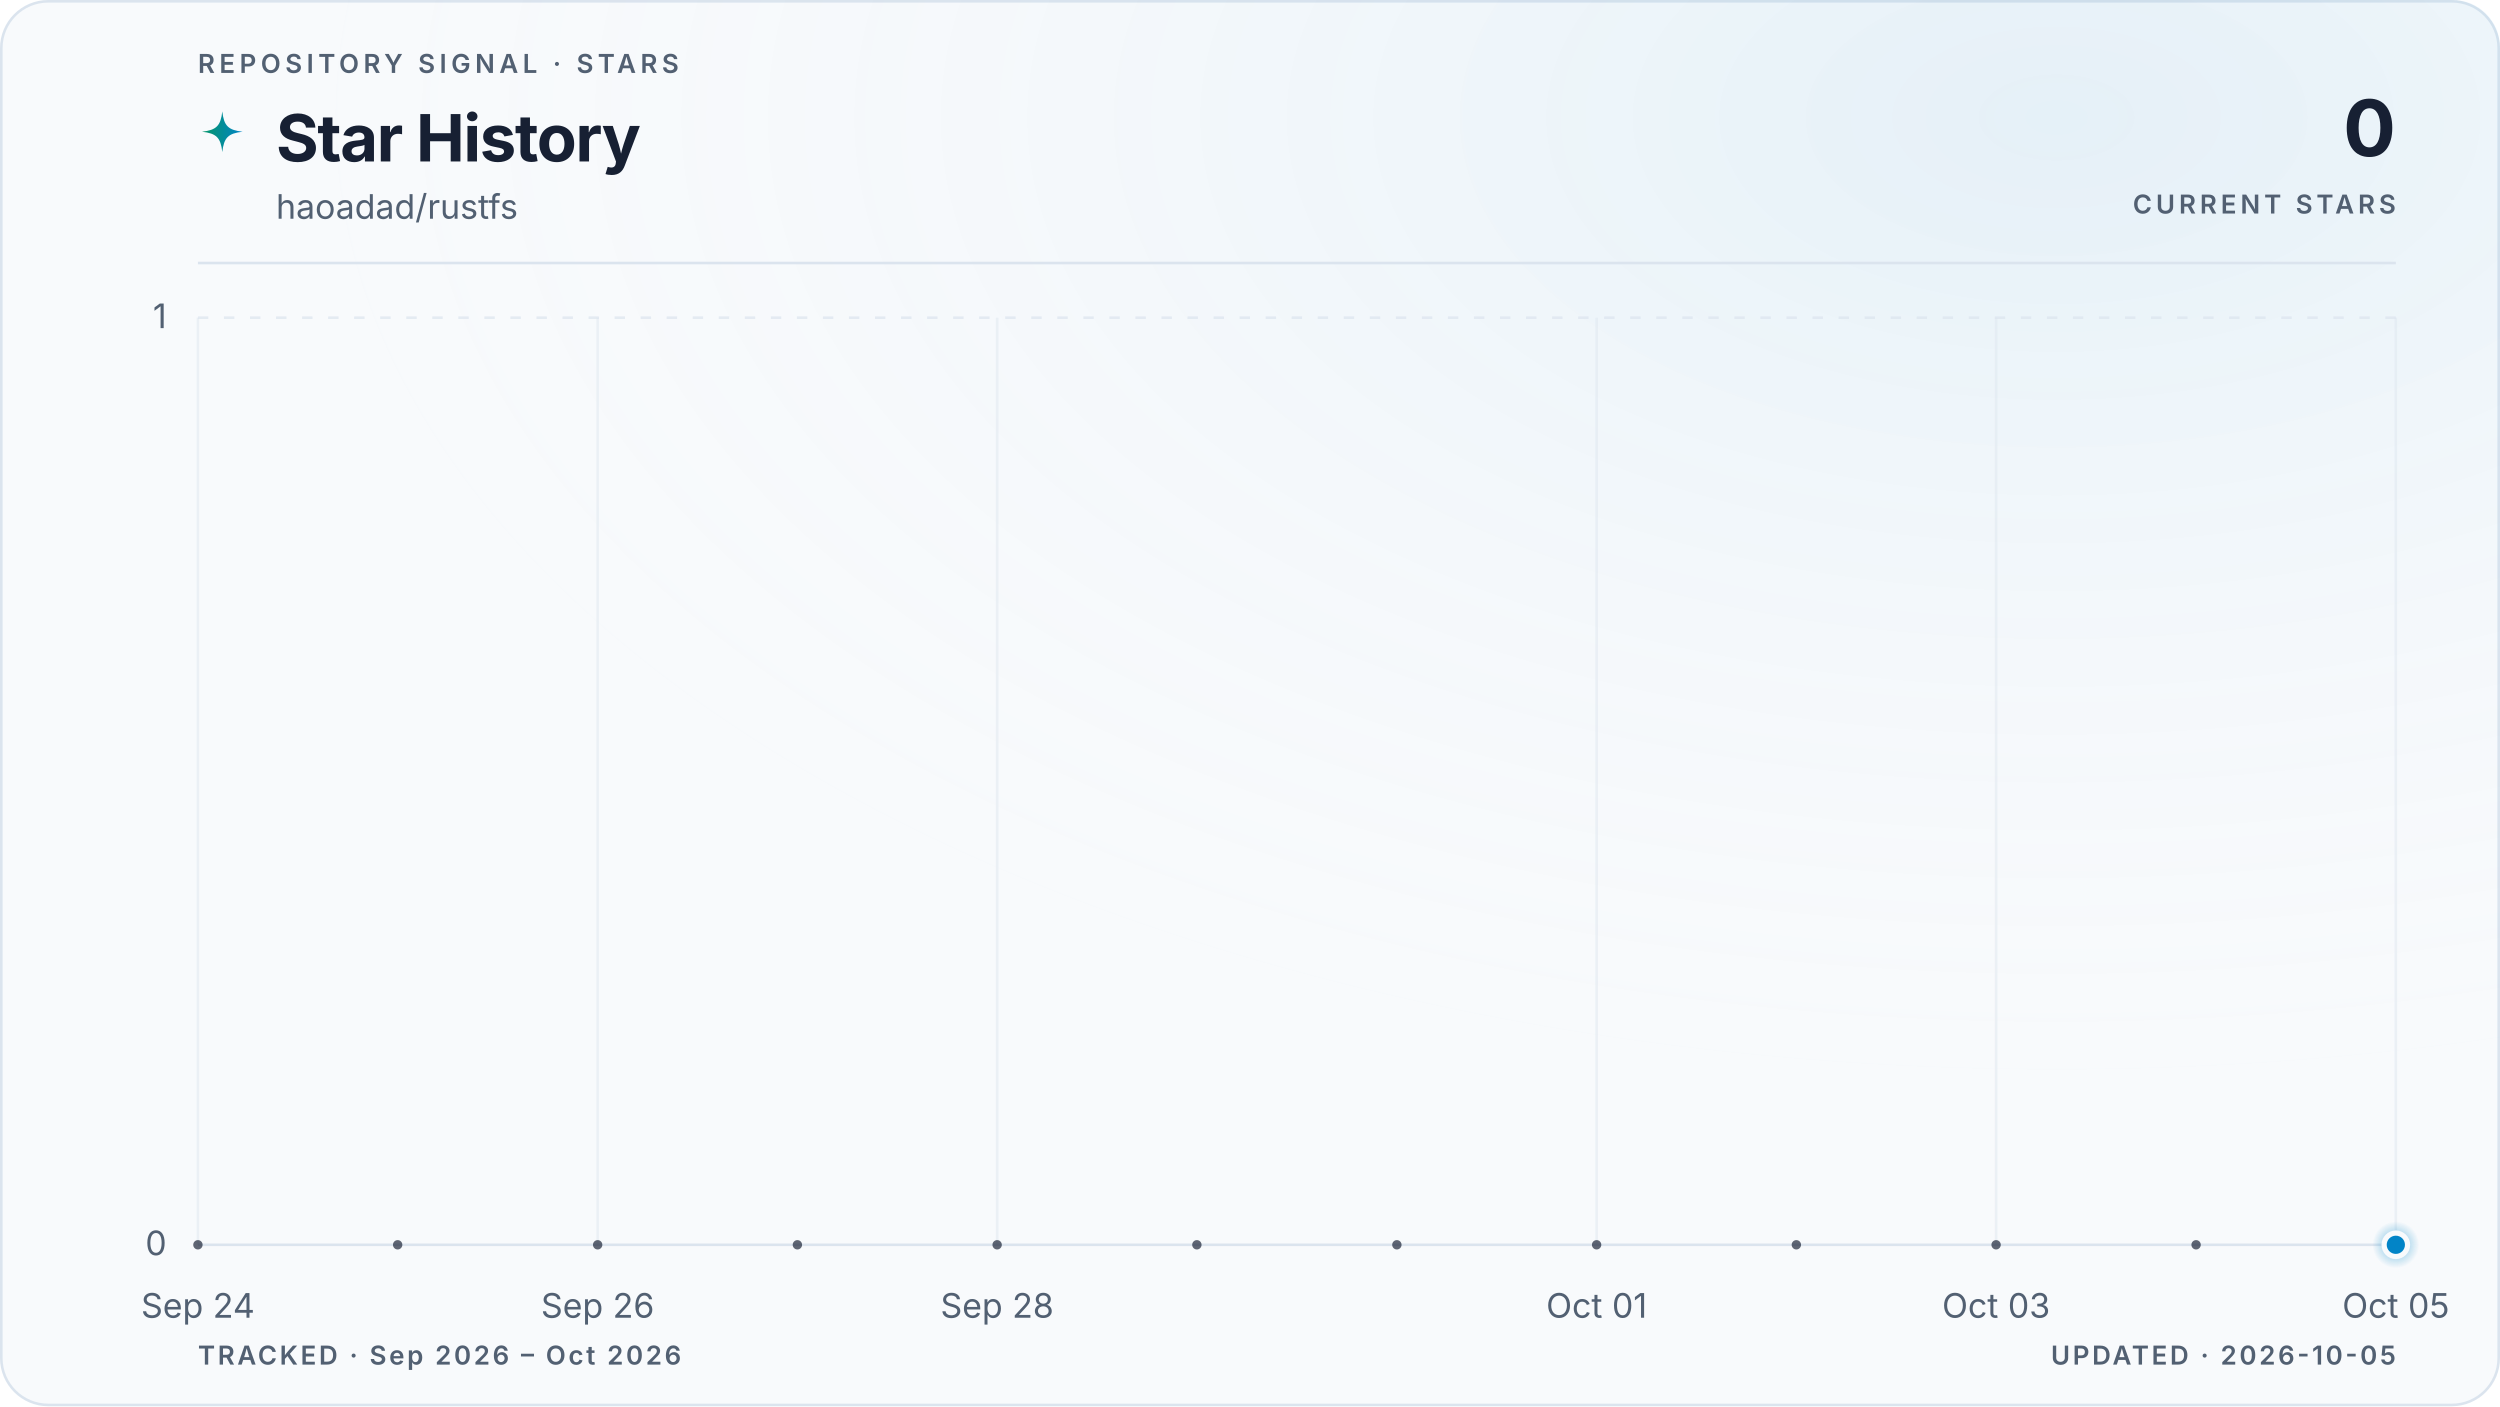
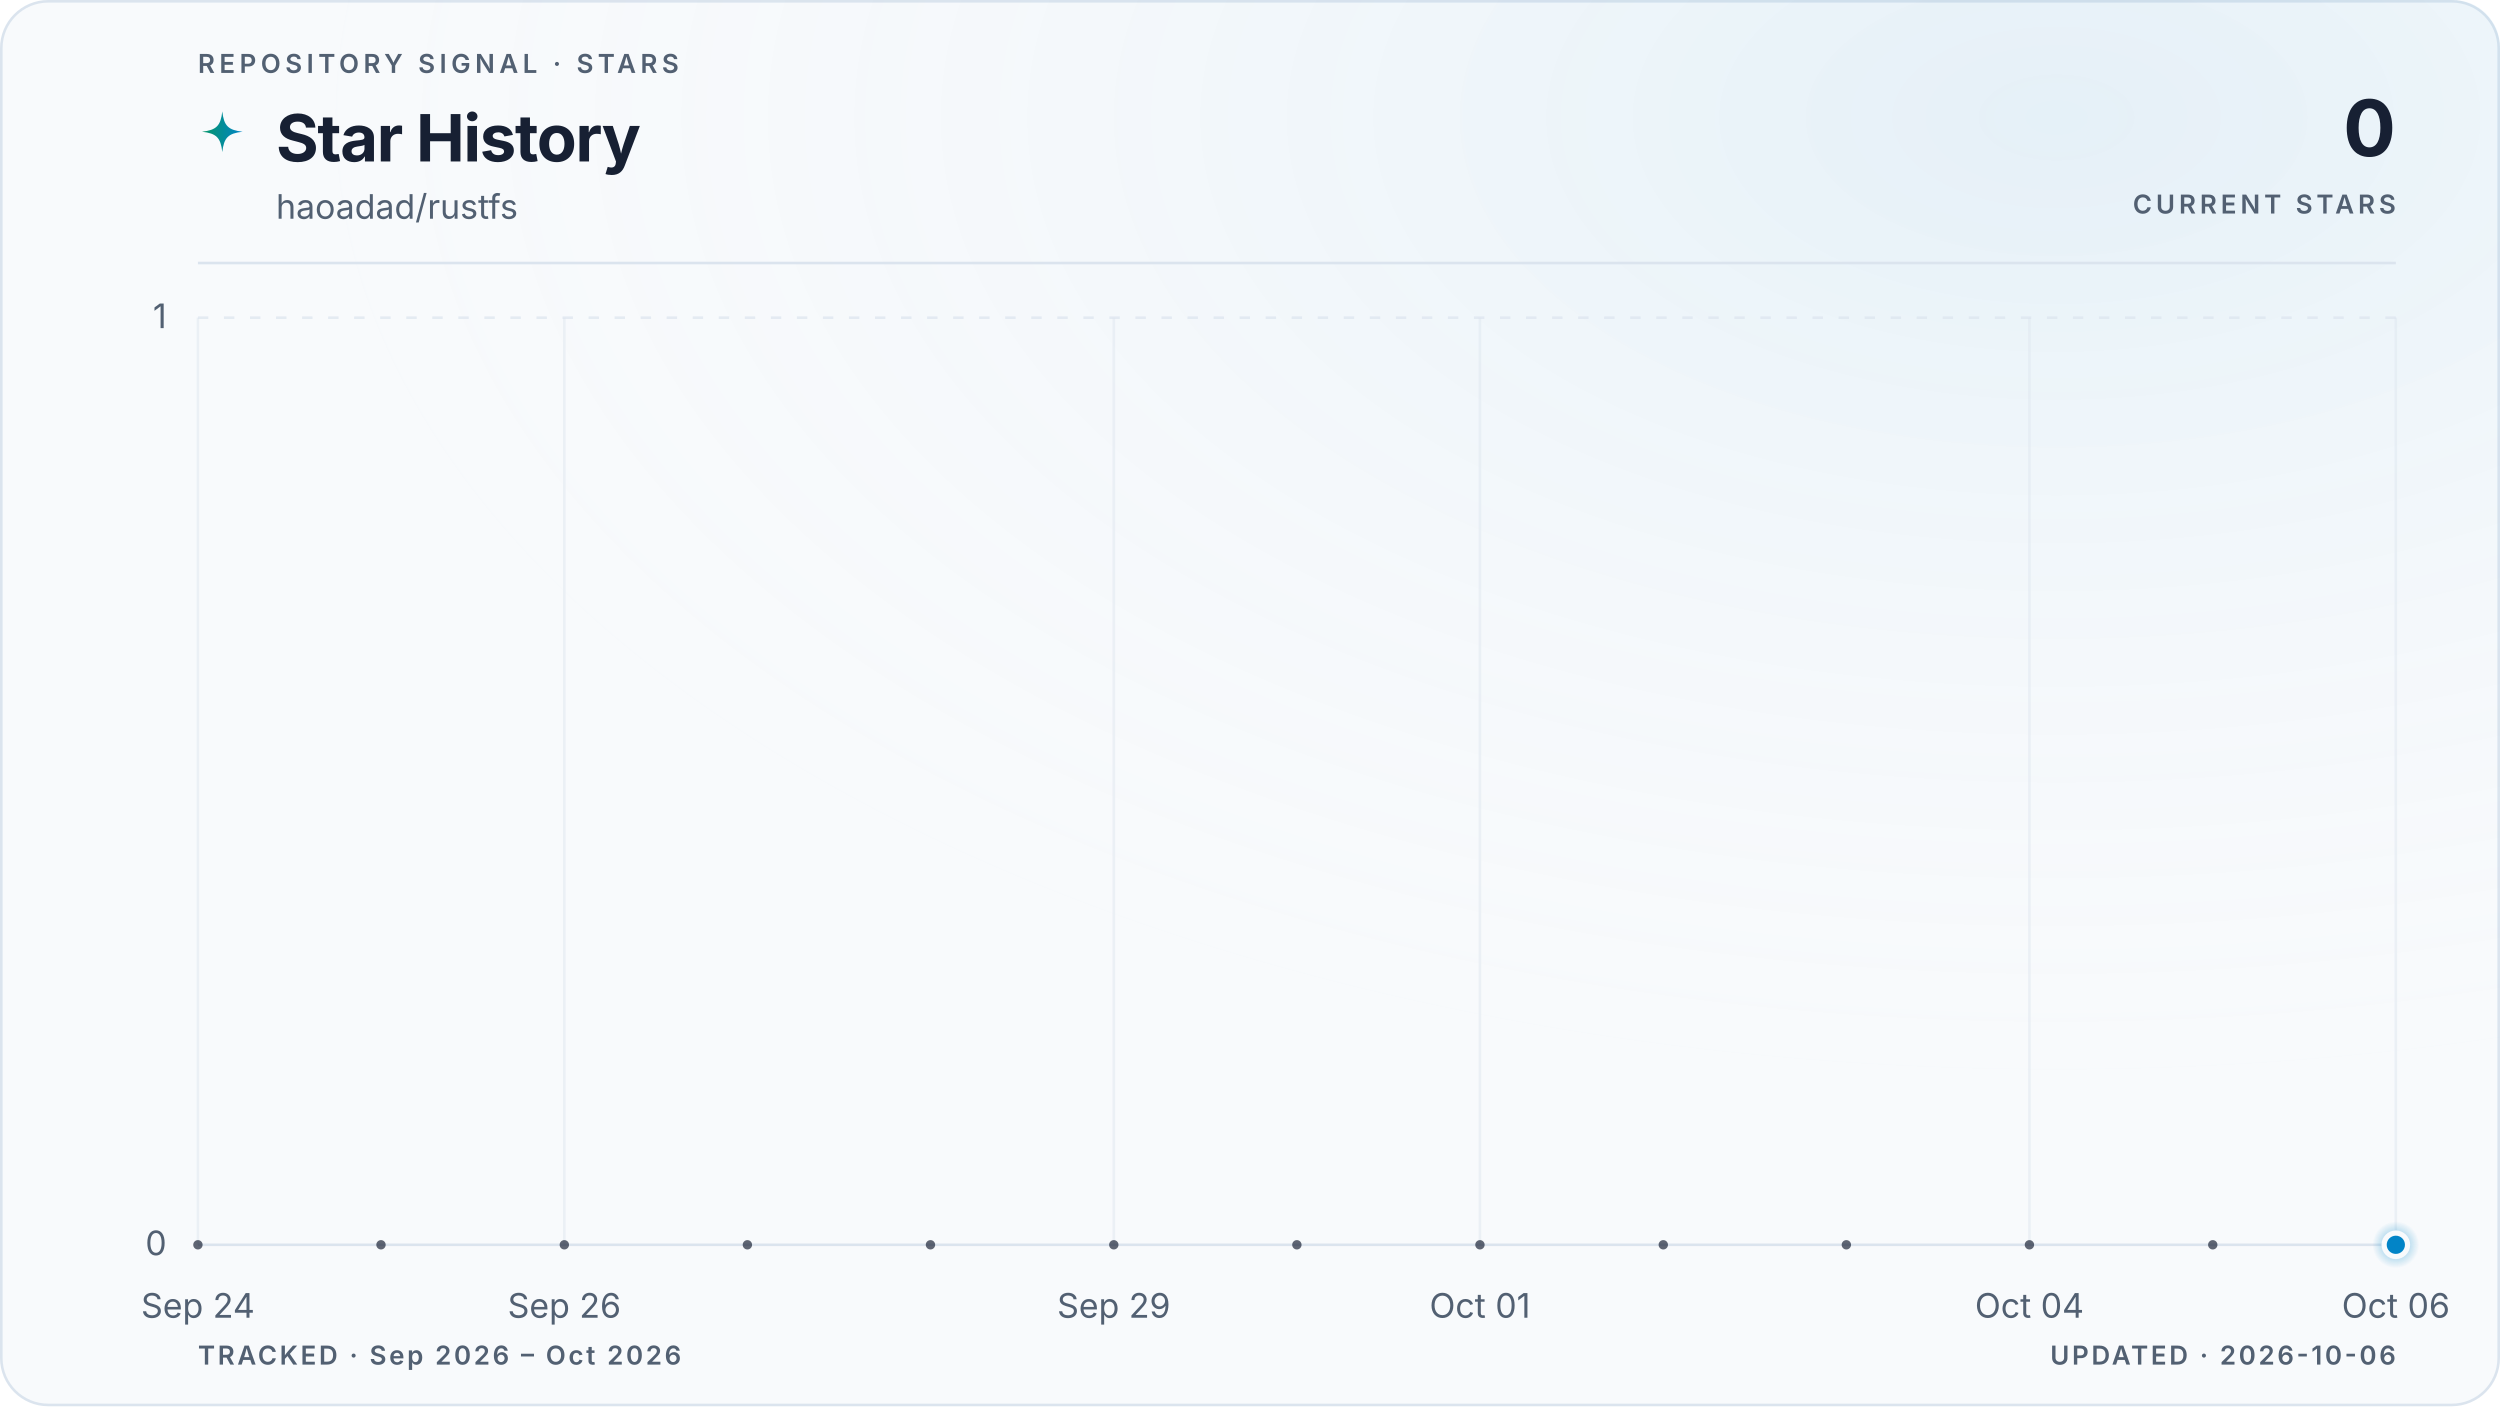
<svg xmlns="http://www.w3.org/2000/svg" viewBox="0 0 960 540" role="img" aria-labelledby="title description" data-style="gradient" data-variant="glow" data-layout="editorial" data-animated="true">
  <defs>
    <linearGradient id="trend" x1="0" y1="0" x2="1" y2="0">
      <stop offset="0%" stop-color="#059669" />
      <stop offset="100%" stop-color="#0284c7" />
    </linearGradient>
    <linearGradient id="area" x1="0" y1="0" x2="0" y2="1">
      <stop offset="0%" stop-color="#059669" stop-opacity="0.22" />
      <stop offset="55%" stop-color="#0284c7" stop-opacity="0.06" />
      <stop offset="100%" stop-color="#0284c7" stop-opacity="0" />
    </linearGradient>
    <radialGradient id="marker-halo" cx="50%" cy="50%" r="50%">
      <stop offset="0%" stop-color="#0284c7" stop-opacity="0.55" />
      <stop offset="100%" stop-color="#0284c7" stop-opacity="0" />
    </radialGradient>
    <radialGradient id="surface-glow" cx="82%" cy="8%" r="70%">
      <stop offset="0%" stop-color="#0284c7" stop-opacity="0.08" />
      <stop offset="100%" stop-color="#f8fafc" stop-opacity="0" />
    </radialGradient>
    <filter id="trend-glow" x="-20%" y="-20%" width="140%" height="140%">
      <feGaussianBlur stdDeviation="5" />
    </filter>
  </defs>
  <style>
.trend-enter{transform-box:fill-box;transform-origin:center;animation:trend-enter 520ms cubic-bezier(0.16,1,0.3,1)}
.marker-enter{transform-box:fill-box;transform-origin:center;animation:marker-enter 320ms cubic-bezier(0.16,1,0.3,1) 200ms both}
.marker-pulse{transform-box:fill-box;transform-origin:center;animation:marker-pulse 2.6s ease-out infinite}
@keyframes trend-enter{from{opacity:.35;transform:translateY(10px)}to{opacity:1;transform:translateY(0)}}
@keyframes marker-enter{from{opacity:0;transform:scale(.4)}to{opacity:1;transform:scale(1)}}
@keyframes marker-pulse{0%{opacity:.5;transform:scale(.7)}70%,100%{opacity:0;transform:scale(2.1)}}
@media (prefers-reduced-motion:reduce){.trend-enter,.marker-enter,.marker-pulse{animation:none!important}}
@media (prefers-reduced-motion:reduce){.marker-pulse{opacity:0}}
</style>
  <rect x="0.5" y="0.5" width="959" height="539" fill="#f8fafc" stroke="#dbe4ee" stroke-width="1" rx="18" />
  <rect width="960" height="540" fill="url(#surface-glow)" rx="18" />
  <text x="76" y="28" fill="#526072" font-family="ui-sans-serif, system-ui, -apple-system, BlinkMacSystemFont, 'Segoe UI', sans-serif" font-size="10" font-weight="600" letter-spacing="1.7">REPOSITORY SIGNAL · STARS</text>
  <path d="M12 1c.8 7.1 2.9 9.2 10 10-7.1.8-9.2 2.9-10 10-.8-7.1-2.9-9.2-10-10 7.1-.8 9.2-2.9 10-10Z" transform="translate(76 42) scale(.78)" fill="url(#trend)" aria-hidden="true" />
  <text x="106" y="62" fill="#172033" font-family="ui-sans-serif, system-ui, -apple-system, BlinkMacSystemFont, 'Segoe UI', sans-serif" font-size="25" font-weight="700" letter-spacing="-0.5">Star History</text>
  <text x="106" y="84" fill="#526072" font-family="ui-sans-serif, system-ui, -apple-system, BlinkMacSystemFont, 'Segoe UI', sans-serif" font-size="13">haoadad/rustfs</text>
  <text x="920" y="60" fill="#172033" font-family="ui-sans-serif, system-ui, -apple-system, BlinkMacSystemFont, 'Segoe UI', sans-serif" font-size="30" font-weight="700" letter-spacing="-0.6" text-anchor="end">0</text>
  <text x="920" y="82" fill="#526072" font-family="ui-sans-serif, system-ui, -apple-system, BlinkMacSystemFont, 'Segoe UI', sans-serif" font-size="10" font-weight="600" letter-spacing="1.5" text-anchor="end">CURRENT STARS</text>
  <line x1="76" y1="101" x2="920" y2="101" stroke="#dbe4ee" stroke-width="1" />
  <line x1="76" y1="478.0" x2="920" y2="478.0" stroke="#dbe4ee" stroke-width="1" stroke-dasharray="0" opacity="1" />
  <text x="64" y="482.0" fill="#526072" font-family="ui-sans-serif, system-ui, -apple-system, BlinkMacSystemFont, 'Segoe UI', sans-serif" font-size="13" text-anchor="end">0</text>
  <line x1="76" y1="122.0" x2="920" y2="122.0" stroke="#dbe4ee" stroke-width="1" stroke-dasharray="4 6" opacity="0.7" />
  <text x="64" y="126.0" fill="#526072" font-family="ui-sans-serif, system-ui, -apple-system, BlinkMacSystemFont, 'Segoe UI', sans-serif" font-size="13" text-anchor="end">1</text>
  <line x1="76.0" y1="122" x2="76.0" y2="478" stroke="#dbe4ee" stroke-width="1" opacity="0.45" />
  <text x="76.0" y="506" fill="#526072" font-family="ui-sans-serif, system-ui, -apple-system, BlinkMacSystemFont, 'Segoe UI', sans-serif" font-size="13" text-anchor="middle">Sep 24</text>
-   <line x1="229.5" y1="122" x2="229.5" y2="478" stroke="#dbe4ee" stroke-width="1" opacity="0.45" />
-   <text x="229.5" y="506" fill="#526072" font-family="ui-sans-serif, system-ui, -apple-system, BlinkMacSystemFont, 'Segoe UI', sans-serif" font-size="13" text-anchor="middle">Sep 26</text>
-   <line x1="382.9" y1="122" x2="382.9" y2="478" stroke="#dbe4ee" stroke-width="1" opacity="0.45" />
-   <text x="382.9" y="506" fill="#526072" font-family="ui-sans-serif, system-ui, -apple-system, BlinkMacSystemFont, 'Segoe UI', sans-serif" font-size="13" text-anchor="middle">Sep 28</text>
-   <line x1="613.1" y1="122" x2="613.1" y2="478" stroke="#dbe4ee" stroke-width="1" opacity="0.45" />
-   <text x="613.1" y="506" fill="#526072" font-family="ui-sans-serif, system-ui, -apple-system, BlinkMacSystemFont, 'Segoe UI', sans-serif" font-size="13" text-anchor="middle">Oct 01</text>
-   <line x1="766.5" y1="122" x2="766.5" y2="478" stroke="#dbe4ee" stroke-width="1" opacity="0.45" />
-   <text x="766.5" y="506" fill="#526072" font-family="ui-sans-serif, system-ui, -apple-system, BlinkMacSystemFont, 'Segoe UI', sans-serif" font-size="13" text-anchor="middle">Oct 03</text>
+   <line x1="216.7" y1="122" x2="216.7" y2="478" stroke="#dbe4ee" stroke-width="1" opacity="0.45" />
+   <text x="216.7" y="506" fill="#526072" font-family="ui-sans-serif, system-ui, -apple-system, BlinkMacSystemFont, 'Segoe UI', sans-serif" font-size="13" text-anchor="middle">Sep 26</text>
+   <line x1="427.7" y1="122" x2="427.7" y2="478" stroke="#dbe4ee" stroke-width="1" opacity="0.45" />
+   <text x="427.7" y="506" fill="#526072" font-family="ui-sans-serif, system-ui, -apple-system, BlinkMacSystemFont, 'Segoe UI', sans-serif" font-size="13" text-anchor="middle">Sep 29</text>
+   <line x1="568.3" y1="122" x2="568.3" y2="478" stroke="#dbe4ee" stroke-width="1" opacity="0.45" />
+   <text x="568.3" y="506" fill="#526072" font-family="ui-sans-serif, system-ui, -apple-system, BlinkMacSystemFont, 'Segoe UI', sans-serif" font-size="13" text-anchor="middle">Oct 01</text>
+   <line x1="779.3" y1="122" x2="779.3" y2="478" stroke="#dbe4ee" stroke-width="1" opacity="0.45" />
+   <text x="779.3" y="506" fill="#526072" font-family="ui-sans-serif, system-ui, -apple-system, BlinkMacSystemFont, 'Segoe UI', sans-serif" font-size="13" text-anchor="middle">Oct 04</text>
  <line x1="920.0" y1="122" x2="920.0" y2="478" stroke="#dbe4ee" stroke-width="1" opacity="0.45" />
-   <text x="920.0" y="506" fill="#526072" font-family="ui-sans-serif, system-ui, -apple-system, BlinkMacSystemFont, 'Segoe UI', sans-serif" font-size="13" text-anchor="middle">Oct 05</text>
+   <text x="920.0" y="506" fill="#526072" font-family="ui-sans-serif, system-ui, -apple-system, BlinkMacSystemFont, 'Segoe UI', sans-serif" font-size="13" text-anchor="middle">Oct 06</text>
  <g class="trend-enter">
-     <path d="M 76.0 478.0 C 101.6 478.0, 127.2 478.0, 152.7 478.0 C 178.3 478.0, 203.9 478.0, 229.5 478.0 C 255.0 478.0, 280.6 478.0, 306.2 478.0 C 331.8 478.0, 357.3 478.0, 382.9 478.0 C 408.5 478.0, 434.1 478.0, 459.6 478.0 C 485.2 478.0, 510.8 478.0, 536.4 478.0 C 561.9 478.0, 587.5 478.0, 613.1 478.0 C 638.7 478.0, 664.2 478.0, 689.8 478.0 C 715.4 478.0, 741.0 478.0, 766.5 478.0 C 792.1 478.0, 817.7 478.0, 843.3 478.0 C 868.8 478.0, 894.4 478.0, 920.0 478.0 L 920.0 478.0 L 76.0 478.0 Z" fill="url(#area)" />
-     <path d="M 76.0 478.0 C 101.6 478.0, 127.2 478.0, 152.7 478.0 C 178.3 478.0, 203.9 478.0, 229.5 478.0 C 255.0 478.0, 280.6 478.0, 306.2 478.0 C 331.8 478.0, 357.3 478.0, 382.9 478.0 C 408.5 478.0, 434.1 478.0, 459.6 478.0 C 485.2 478.0, 510.8 478.0, 536.4 478.0 C 561.9 478.0, 587.5 478.0, 613.1 478.0 C 638.7 478.0, 664.2 478.0, 689.8 478.0 C 715.4 478.0, 741.0 478.0, 766.5 478.0 C 792.1 478.0, 817.7 478.0, 843.3 478.0 C 868.8 478.0, 894.4 478.0, 920.0 478.0" fill="none" stroke="url(#trend)" stroke-width="10" stroke-linecap="round" stroke-linejoin="round" opacity="0.10" filter="url(#trend-glow)" />
-     <path d="M 76.0 478.0 C 101.6 478.0, 127.2 478.0, 152.7 478.0 C 178.3 478.0, 203.9 478.0, 229.5 478.0 C 255.0 478.0, 280.6 478.0, 306.2 478.0 C 331.8 478.0, 357.3 478.0, 382.9 478.0 C 408.5 478.0, 434.1 478.0, 459.6 478.0 C 485.2 478.0, 510.8 478.0, 536.4 478.0 C 561.9 478.0, 587.5 478.0, 613.1 478.0 C 638.7 478.0, 664.2 478.0, 689.8 478.0 C 715.4 478.0, 741.0 478.0, 766.5 478.0 C 792.1 478.0, 817.7 478.0, 843.3 478.0 C 868.8 478.0, 894.4 478.0, 920.0 478.0" fill="none" stroke="url(#trend)" stroke-width="3" stroke-linecap="round" stroke-linejoin="round" />
-     <g data-point-count="11" fill="#172033" opacity="0.68">
+     <path d="M 76.0 478.0 C 99.4 478.0, 122.9 478.0, 146.3 478.0 C 169.8 478.0, 193.2 478.0, 216.7 478.0 C 240.1 478.0, 263.6 478.0, 287.0 478.0 C 310.4 478.0, 333.9 478.0, 357.3 478.0 C 380.8 478.0, 404.2 478.0, 427.7 478.0 C 451.1 478.0, 474.6 478.0, 498.0 478.0 C 521.4 478.0, 544.9 478.0, 568.3 478.0 C 591.8 478.0, 615.2 478.0, 638.7 478.0 C 662.1 478.0, 685.6 478.0, 709.0 478.0 C 732.4 478.0, 755.9 478.0, 779.3 478.0 C 802.8 478.0, 826.2 478.0, 849.7 478.0 C 873.1 478.0, 896.6 478.0, 920.0 478.0 L 920.0 478.0 L 76.0 478.0 Z" fill="url(#area)" />
+     <path d="M 76.0 478.0 C 99.4 478.0, 122.9 478.0, 146.3 478.0 C 169.8 478.0, 193.2 478.0, 216.7 478.0 C 240.1 478.0, 263.6 478.0, 287.0 478.0 C 310.4 478.0, 333.9 478.0, 357.3 478.0 C 380.8 478.0, 404.2 478.0, 427.7 478.0 C 451.1 478.0, 474.6 478.0, 498.0 478.0 C 521.4 478.0, 544.9 478.0, 568.3 478.0 C 591.8 478.0, 615.2 478.0, 638.7 478.0 C 662.1 478.0, 685.6 478.0, 709.0 478.0 C 732.4 478.0, 755.9 478.0, 779.3 478.0 C 802.8 478.0, 826.2 478.0, 849.7 478.0 C 873.1 478.0, 896.6 478.0, 920.0 478.0" fill="none" stroke="url(#trend)" stroke-width="10" stroke-linecap="round" stroke-linejoin="round" opacity="0.10" filter="url(#trend-glow)" />
+     <path d="M 76.0 478.0 C 99.4 478.0, 122.9 478.0, 146.3 478.0 C 169.8 478.0, 193.2 478.0, 216.7 478.0 C 240.1 478.0, 263.6 478.0, 287.0 478.0 C 310.4 478.0, 333.9 478.0, 357.3 478.0 C 380.8 478.0, 404.2 478.0, 427.7 478.0 C 451.1 478.0, 474.6 478.0, 498.0 478.0 C 521.4 478.0, 544.9 478.0, 568.3 478.0 C 591.8 478.0, 615.2 478.0, 638.7 478.0 C 662.1 478.0, 685.6 478.0, 709.0 478.0 C 732.4 478.0, 755.9 478.0, 779.3 478.0 C 802.8 478.0, 826.2 478.0, 849.7 478.0 C 873.1 478.0, 896.6 478.0, 920.0 478.0" fill="none" stroke="url(#trend)" stroke-width="3" stroke-linecap="round" stroke-linejoin="round" />
+     <g data-point-count="12" fill="#172033" opacity="0.68">
      <circle cx="76.0" cy="478.0" r="1.8" />
-       <circle cx="152.7" cy="478.0" r="1.8" />
-       <circle cx="229.5" cy="478.0" r="1.8" />
-       <circle cx="306.2" cy="478.0" r="1.8" />
-       <circle cx="382.9" cy="478.0" r="1.8" />
-       <circle cx="459.6" cy="478.0" r="1.8" />
-       <circle cx="536.4" cy="478.0" r="1.8" />
-       <circle cx="613.1" cy="478.0" r="1.8" />
-       <circle cx="689.8" cy="478.0" r="1.8" />
-       <circle cx="766.5" cy="478.0" r="1.8" />
-       <circle cx="843.3" cy="478.0" r="1.8" />
+       <circle cx="146.3" cy="478.0" r="1.8" />
+       <circle cx="216.7" cy="478.0" r="1.8" />
+       <circle cx="287.0" cy="478.0" r="1.8" />
+       <circle cx="357.3" cy="478.0" r="1.8" />
+       <circle cx="427.7" cy="478.0" r="1.8" />
+       <circle cx="498.0" cy="478.0" r="1.8" />
+       <circle cx="568.3" cy="478.0" r="1.8" />
+       <circle cx="638.7" cy="478.0" r="1.8" />
+       <circle cx="709.0" cy="478.0" r="1.8" />
+       <circle cx="779.3" cy="478.0" r="1.8" />
+       <circle cx="849.7" cy="478.0" r="1.8" />
    </g>
  </g>
  <g class="marker-enter">
    <circle class="marker-pulse" cx="920.0" cy="478.0" r="9" fill="url(#marker-halo)" />
    <circle cx="920.0" cy="478.0" r="4.5" fill="#0284c7" stroke="#f8fafc" stroke-width="2" />
  </g>
  <text x="76" y="524" fill="#526072" font-family="ui-sans-serif, system-ui, -apple-system, BlinkMacSystemFont, 'Segoe UI', sans-serif" font-size="10" font-weight="600" letter-spacing="1">TRACKED · Sep 2026 – Oct 2026</text>
-   <text x="920" y="524" fill="#526072" font-family="ui-sans-serif, system-ui, -apple-system, BlinkMacSystemFont, 'Segoe UI', sans-serif" font-size="10" font-weight="600" letter-spacing="1" text-anchor="end">UPDATED · 2026-10-05</text>
+   <text x="920" y="524" fill="#526072" font-family="ui-sans-serif, system-ui, -apple-system, BlinkMacSystemFont, 'Segoe UI', sans-serif" font-size="10" font-weight="600" letter-spacing="1" text-anchor="end">UPDATED · 2026-10-06</text>
</svg>
